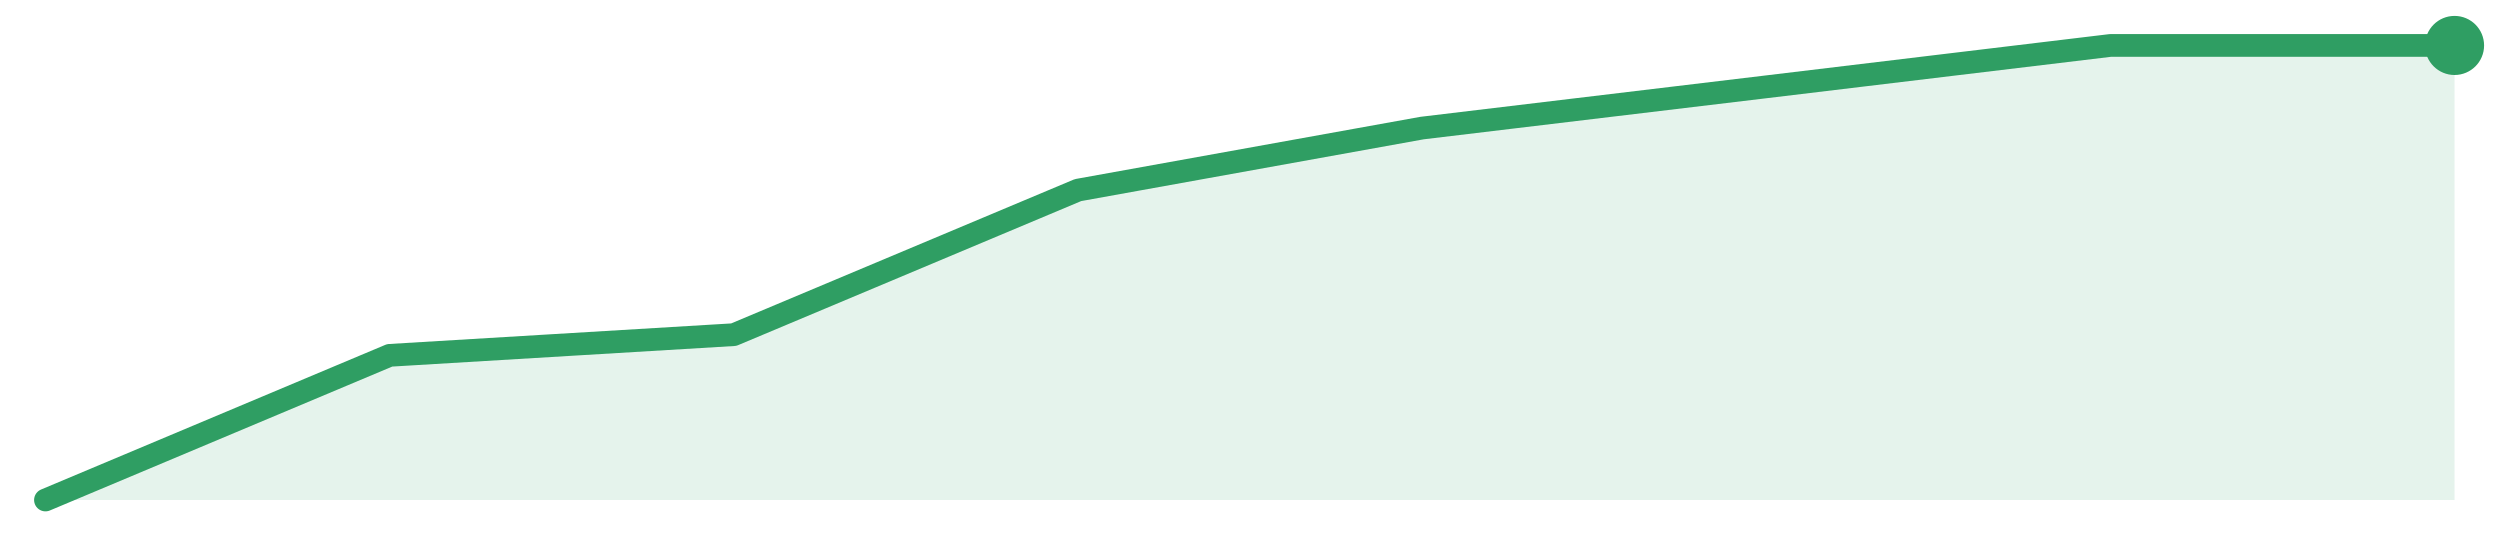
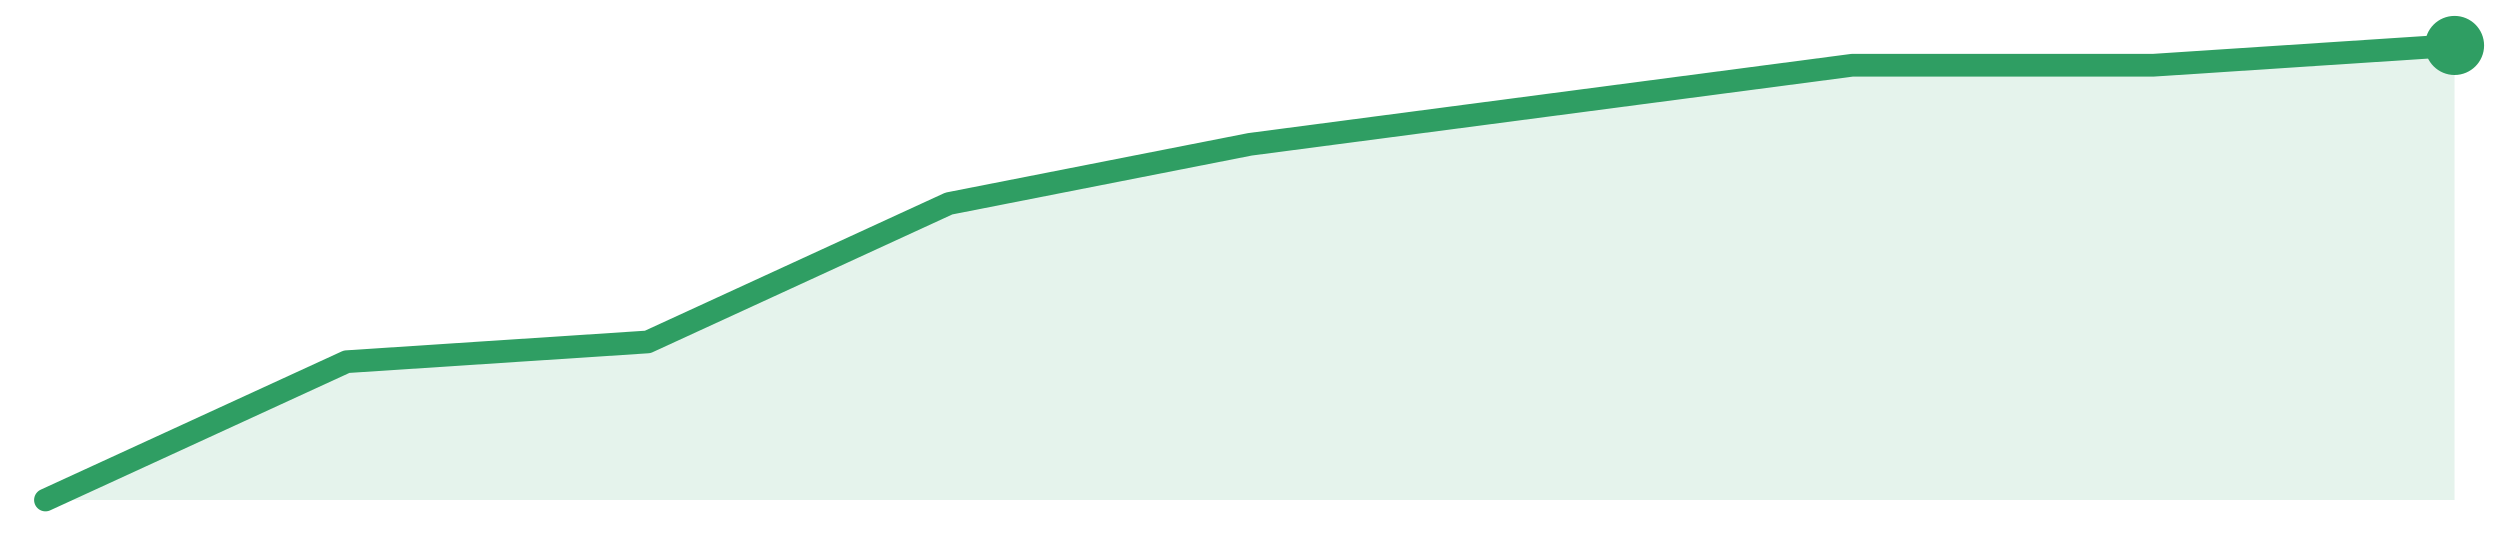
<svg xmlns="http://www.w3.org/2000/svg" width="220" height="48" viewBox="0 0 220 48" role="img" aria-label="trend">
-   <path d="M4.0,44.0 L4.0,44.0 L34.29,31.27 L64.57,29.45 L94.86,16.73 L125.14,11.27 L155.43,7.64 L185.71,4.0 L216.0,4.0 L216.0,44.0 Z" fill="#2f9e631f" />
-   <path d="M4.0,44.0 L34.29,31.27 L64.57,29.45 L94.86,16.73 L125.14,11.27 L155.43,7.64 L185.71,4.0 L216.0,4.0" fill="none" stroke="#2f9e63" stroke-width="2" stroke-linejoin="round" stroke-linecap="round" />
+   <path d="M4.0,44.0 L4.0,44.0 L30.5,31.83 L57.0,30.09 L83.5,17.91 L110.0,12.7 L136.5,9.22 L163.0,5.74 L189.5,5.74 L216.0,4.0 L216.0,44.0 Z" fill="#2f9e631f" />
+   <path d="M4.0,44.0 L30.5,31.83 L57.0,30.09 L83.5,17.91 L110.0,12.7 L136.5,9.22 L163.0,5.74 L189.5,5.74 L216.0,4.0" fill="none" stroke="#2f9e63" stroke-width="2" stroke-linejoin="round" stroke-linecap="round" />
  <circle cx="216.0" cy="4.0" r="2.6" fill="#2f9e63" />
</svg>
